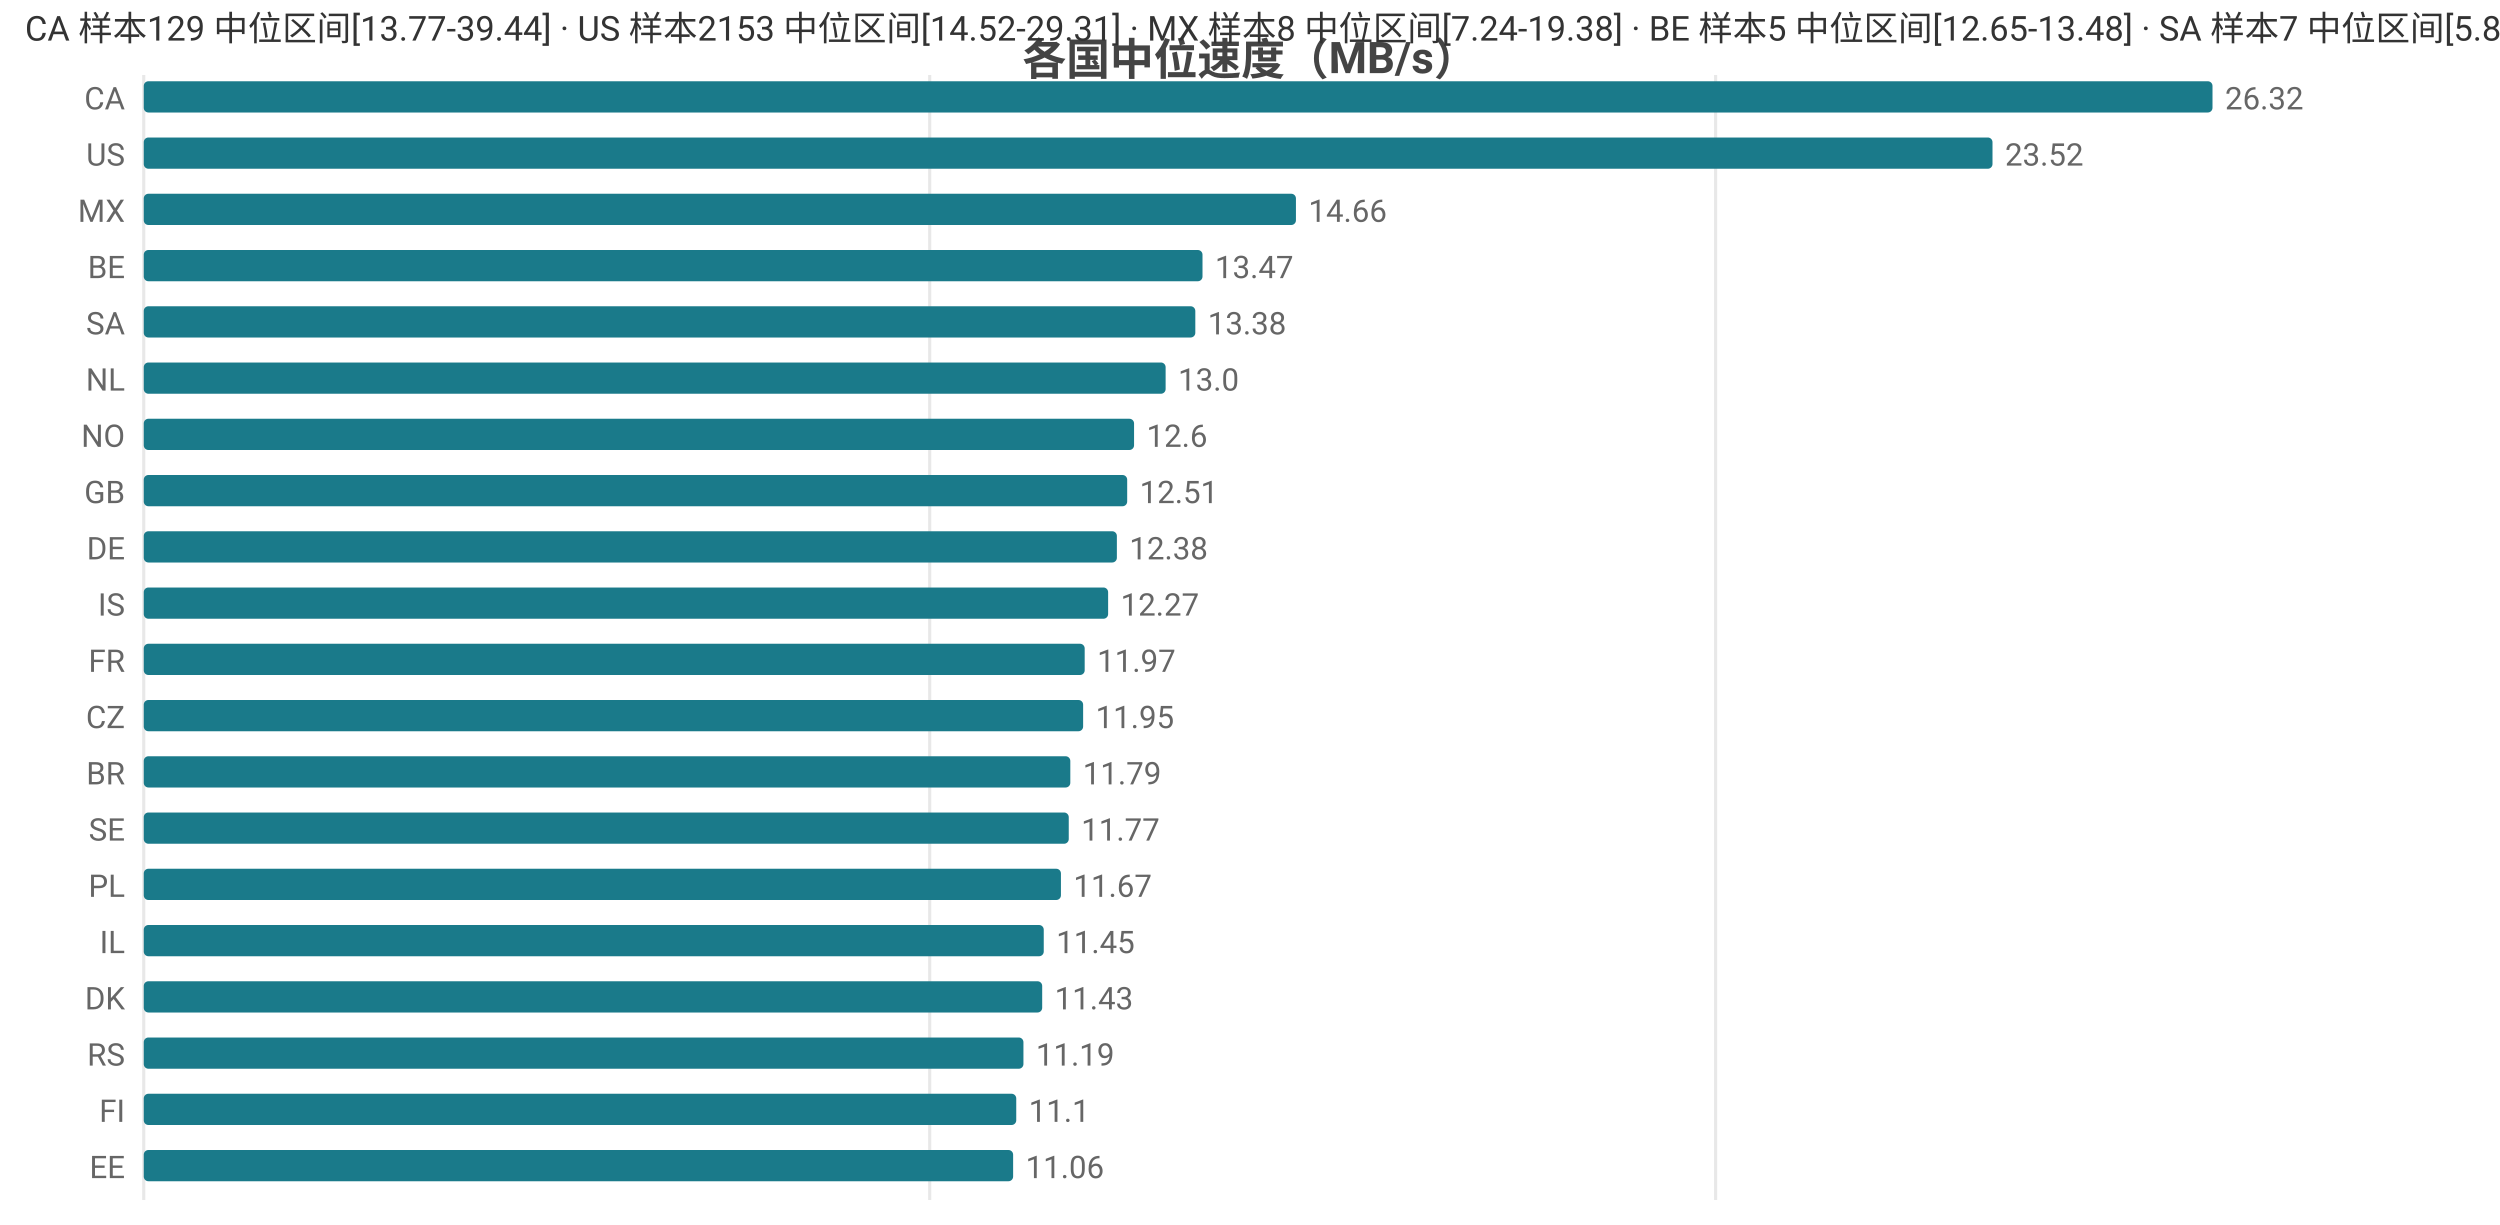
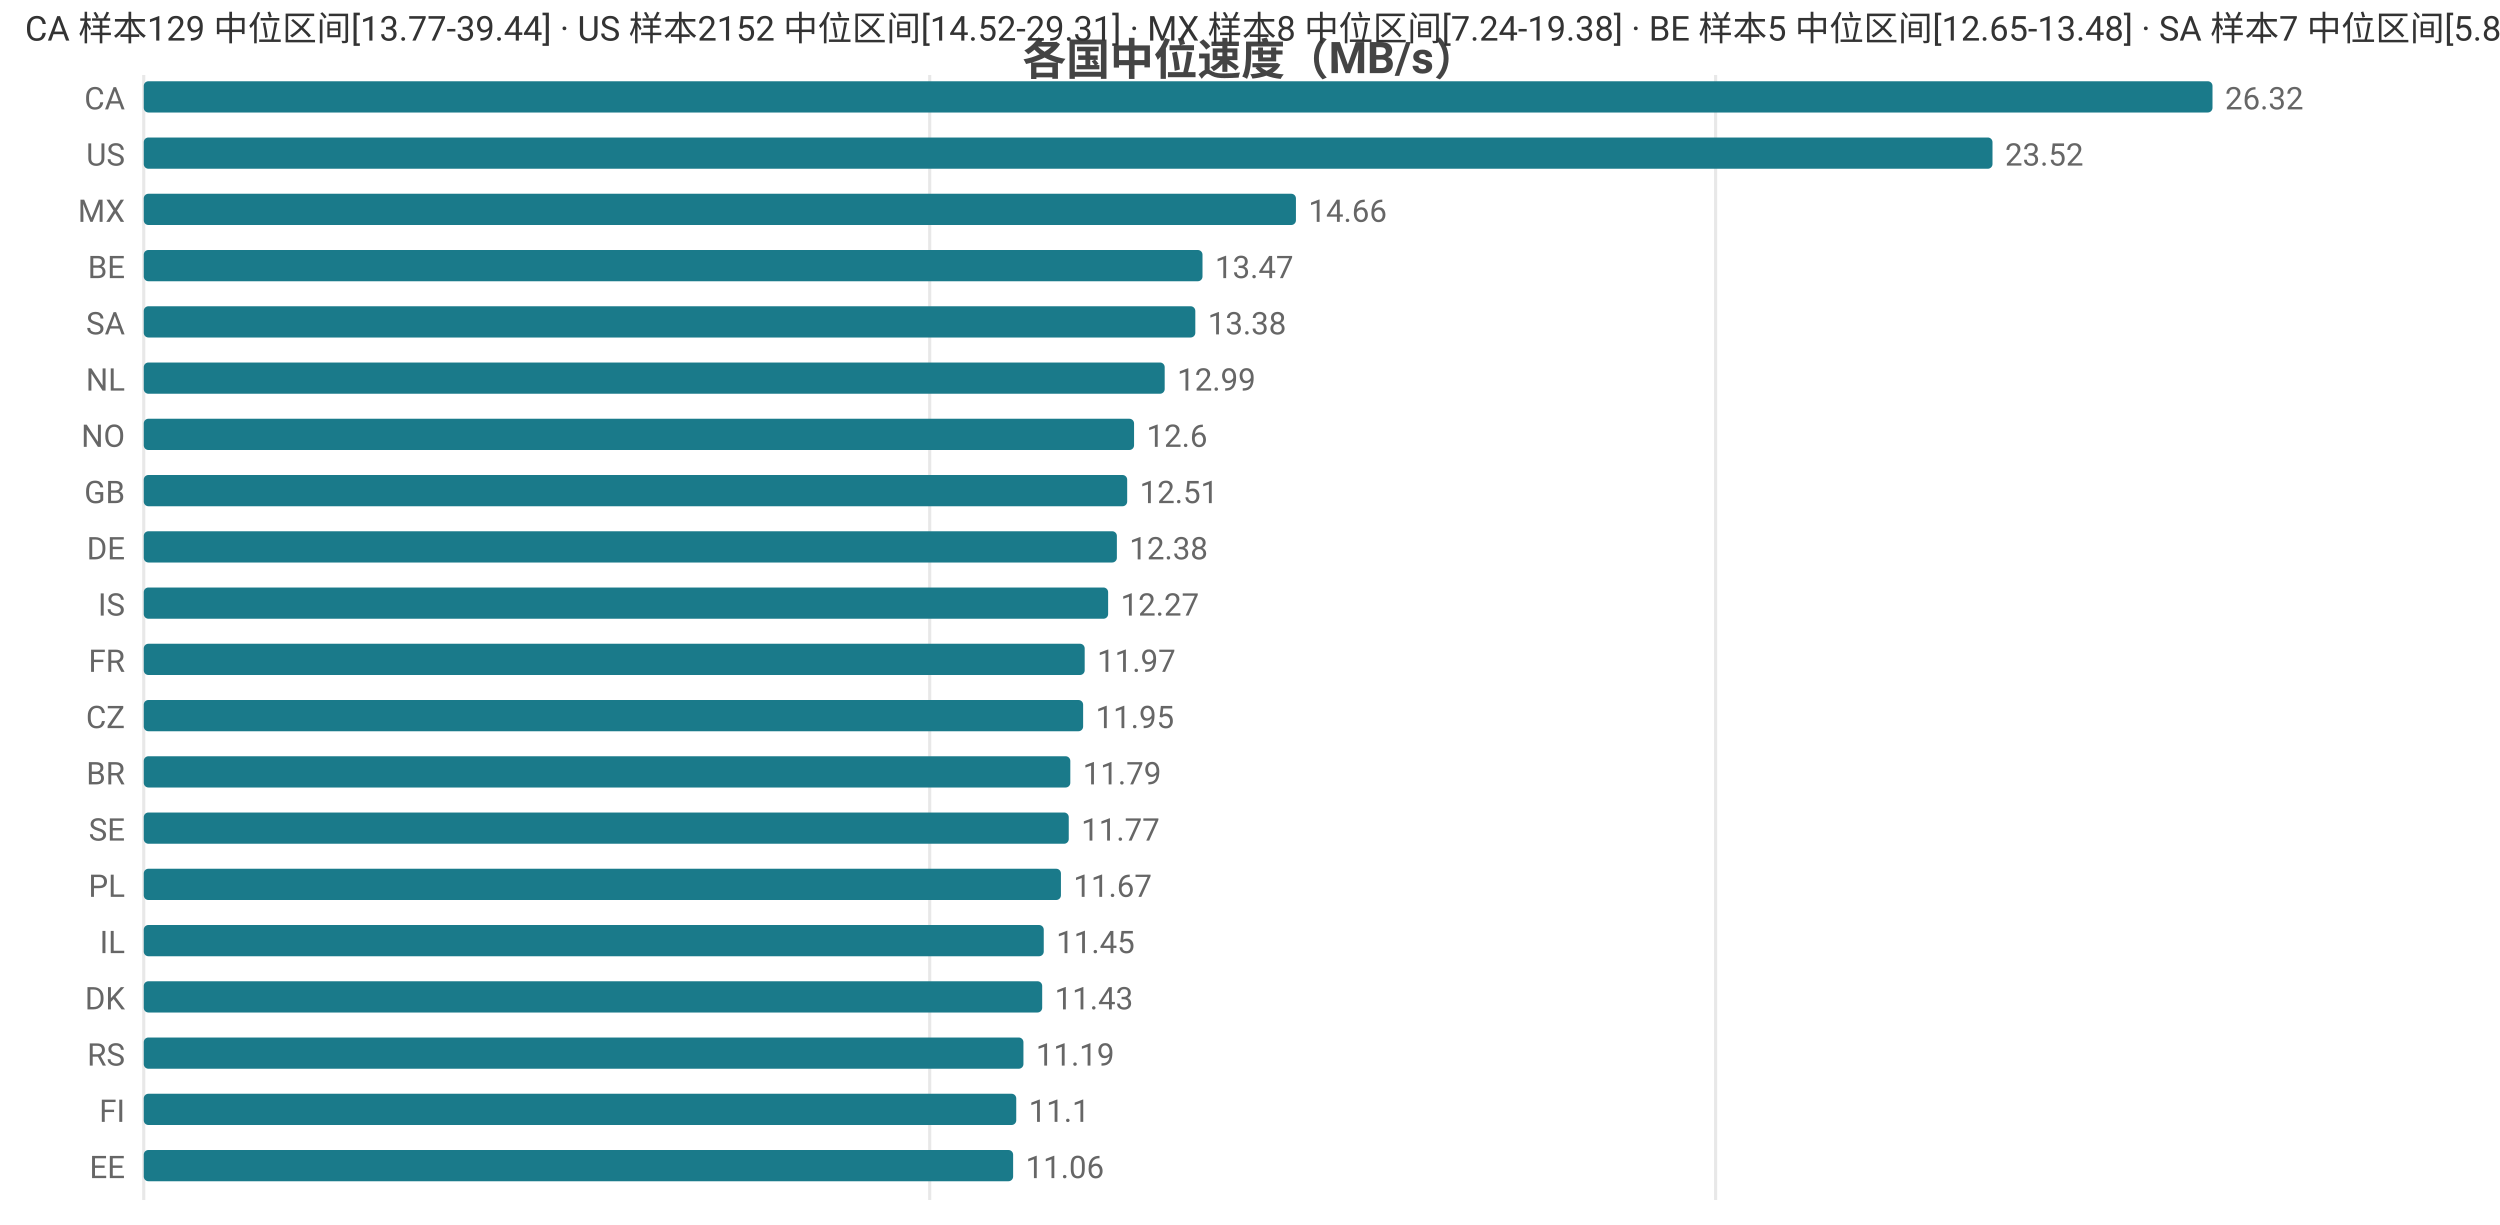
<svg xmlns="http://www.w3.org/2000/svg" width="800" height="392" viewBox="0 0 800 392">
  <rect width="800" height="392" fill="#ffffff" />
  <style>text{font-family:system-ui,-apple-system,'Segoe UI',Roboto,'PingFang SC','Microsoft YaHei','Noto Sans CJK SC',sans-serif}.g{stroke:#e8e8e8;stroke-width:1}.a{stroke:#999;stroke-width:1}.t{font-size:10px;fill:#666}.m{font-size:10px;text-anchor:middle;fill:#666}.e{font-size:10px;text-anchor:end;fill:#666}.l{font-size:11px;fill:#333}.tt{font-size:14px;font-weight:600;text-anchor:middle;fill:#444}.em{font-size:13px;text-anchor:middle;fill:#999}</style>
  <text class="tt" x="400.0" y="24">各国中位速度（MB/s）</text>
  <line class="g" x1="46" y1="24" x2="46" y2="384" />
  <line class="g" x1="297.5" y1="24" x2="297.5" y2="384" />
  <line class="g" x1="549.0" y1="24" x2="549.0" y2="384" />
  <text class="e" x="40" y="35">CA</text>
  <rect x="46" y="26" width="662" height="10" fill="#1a7a8a" rx="1.5" />
  <text class="t" x="712" y="35">26.32</text>
  <text class="e" x="40" y="53">US</text>
  <rect x="46" y="44" width="591.6" height="10" fill="#1a7a8a" rx="1.5" />
  <text class="t" x="641.6" y="53">23.52</text>
  <text class="e" x="40" y="71">MX</text>
  <rect x="46" y="62" width="368.7" height="10" fill="#1a7a8a" rx="1.5" />
  <text class="t" x="418.7" y="71">14.66</text>
  <text class="e" x="40" y="89">BE</text>
  <rect x="46" y="80" width="338.8" height="10" fill="#1a7a8a" rx="1.5" />
  <text class="t" x="388.8" y="89">13.47</text>
  <text class="e" x="40" y="107">SA</text>
  <rect x="46" y="98" width="336.5" height="10" fill="#1a7a8a" rx="1.5" />
  <text class="t" x="386.5" y="107">13.38</text>
  <text class="e" x="40" y="125">NL</text>
-   <rect x="46" y="116" width="327.0" height="10" fill="#1a7a8a" rx="1.5" />
-   <text class="t" x="377.0" y="125">13.0</text>
+   <rect x="46" y="116" width="326.7" height="10" fill="#1a7a8a" rx="1.5" />
+   <text class="t" x="376.7" y="125">12.99</text>
  <text class="e" x="40" y="143">NO</text>
  <rect x="46" y="134" width="316.9" height="10" fill="#1a7a8a" rx="1.5" />
  <text class="t" x="366.9" y="143">12.6</text>
  <text class="e" x="40" y="161">GB</text>
  <rect x="46" y="152" width="314.7" height="10" fill="#1a7a8a" rx="1.5" />
  <text class="t" x="364.7" y="161">12.51</text>
  <text class="e" x="40" y="179">DE</text>
  <rect x="46" y="170" width="311.4" height="10" fill="#1a7a8a" rx="1.5" />
  <text class="t" x="361.4" y="179">12.38</text>
  <text class="e" x="40" y="197">IS</text>
  <rect x="46" y="188" width="308.6" height="10" fill="#1a7a8a" rx="1.5" />
  <text class="t" x="358.6" y="197">12.27</text>
  <text class="e" x="40" y="215">FR</text>
  <rect x="46" y="206" width="301.1" height="10" fill="#1a7a8a" rx="1.5" />
  <text class="t" x="351.1" y="215">11.97</text>
  <text class="e" x="40" y="233">CZ</text>
  <rect x="46" y="224" width="300.6" height="10" fill="#1a7a8a" rx="1.5" />
  <text class="t" x="350.6" y="233">11.95</text>
  <text class="e" x="40" y="251">BR</text>
  <rect x="46" y="242" width="296.5" height="10" fill="#1a7a8a" rx="1.5" />
  <text class="t" x="346.5" y="251">11.79</text>
  <text class="e" x="40" y="269">SE</text>
  <rect x="46" y="260" width="296.0" height="10" fill="#1a7a8a" rx="1.5" />
  <text class="t" x="346.0" y="269">11.77</text>
  <text class="e" x="40" y="287">PL</text>
  <rect x="46" y="278" width="293.5" height="10" fill="#1a7a8a" rx="1.5" />
  <text class="t" x="343.5" y="287">11.67</text>
  <text class="e" x="40" y="305">IL</text>
  <rect x="46" y="296" width="288.0" height="10" fill="#1a7a8a" rx="1.5" />
  <text class="t" x="338.0" y="305">11.45</text>
  <text class="e" x="40" y="323">DK</text>
  <rect x="46" y="314" width="287.5" height="10" fill="#1a7a8a" rx="1.5" />
  <text class="t" x="337.5" y="323">11.43</text>
  <text class="e" x="40" y="341">RS</text>
  <rect x="46" y="332" width="281.5" height="10" fill="#1a7a8a" rx="1.5" />
  <text class="t" x="331.5" y="341">11.19</text>
  <text class="e" x="40" y="359">FI</text>
  <rect x="46" y="350" width="279.2" height="10" fill="#1a7a8a" rx="1.5" />
  <text class="t" x="329.2" y="359">11.1</text>
  <text class="e" x="40" y="377">EE</text>
  <rect x="46" y="368" width="278.2" height="10" fill="#1a7a8a" rx="1.5" />
  <text class="t" x="328.2" y="377">11.06</text>
-   <text class="l" x="8" y="13">CA 样本129 中位区间[13.77-39.44] · US 样本2153 中位区间[14.52-29.31] · MX 样本8 中位区间[7.24-19.38] · BE 样本5 中位区间[12.65-13.48] · SA 样本7 中位区间[5.88-13.61]</text>
+   <text class="l" x="8" y="13">CA 样本129 中位区间[13.77-39.44] · US 样本2152 中位区间[14.52-29.31] · MX 样本8 中位区间[7.24-19.38] · BE 样本5 中位区间[12.65-13.48] · SA 样本7 中位区间[5.88-13.61]</text>
</svg>
